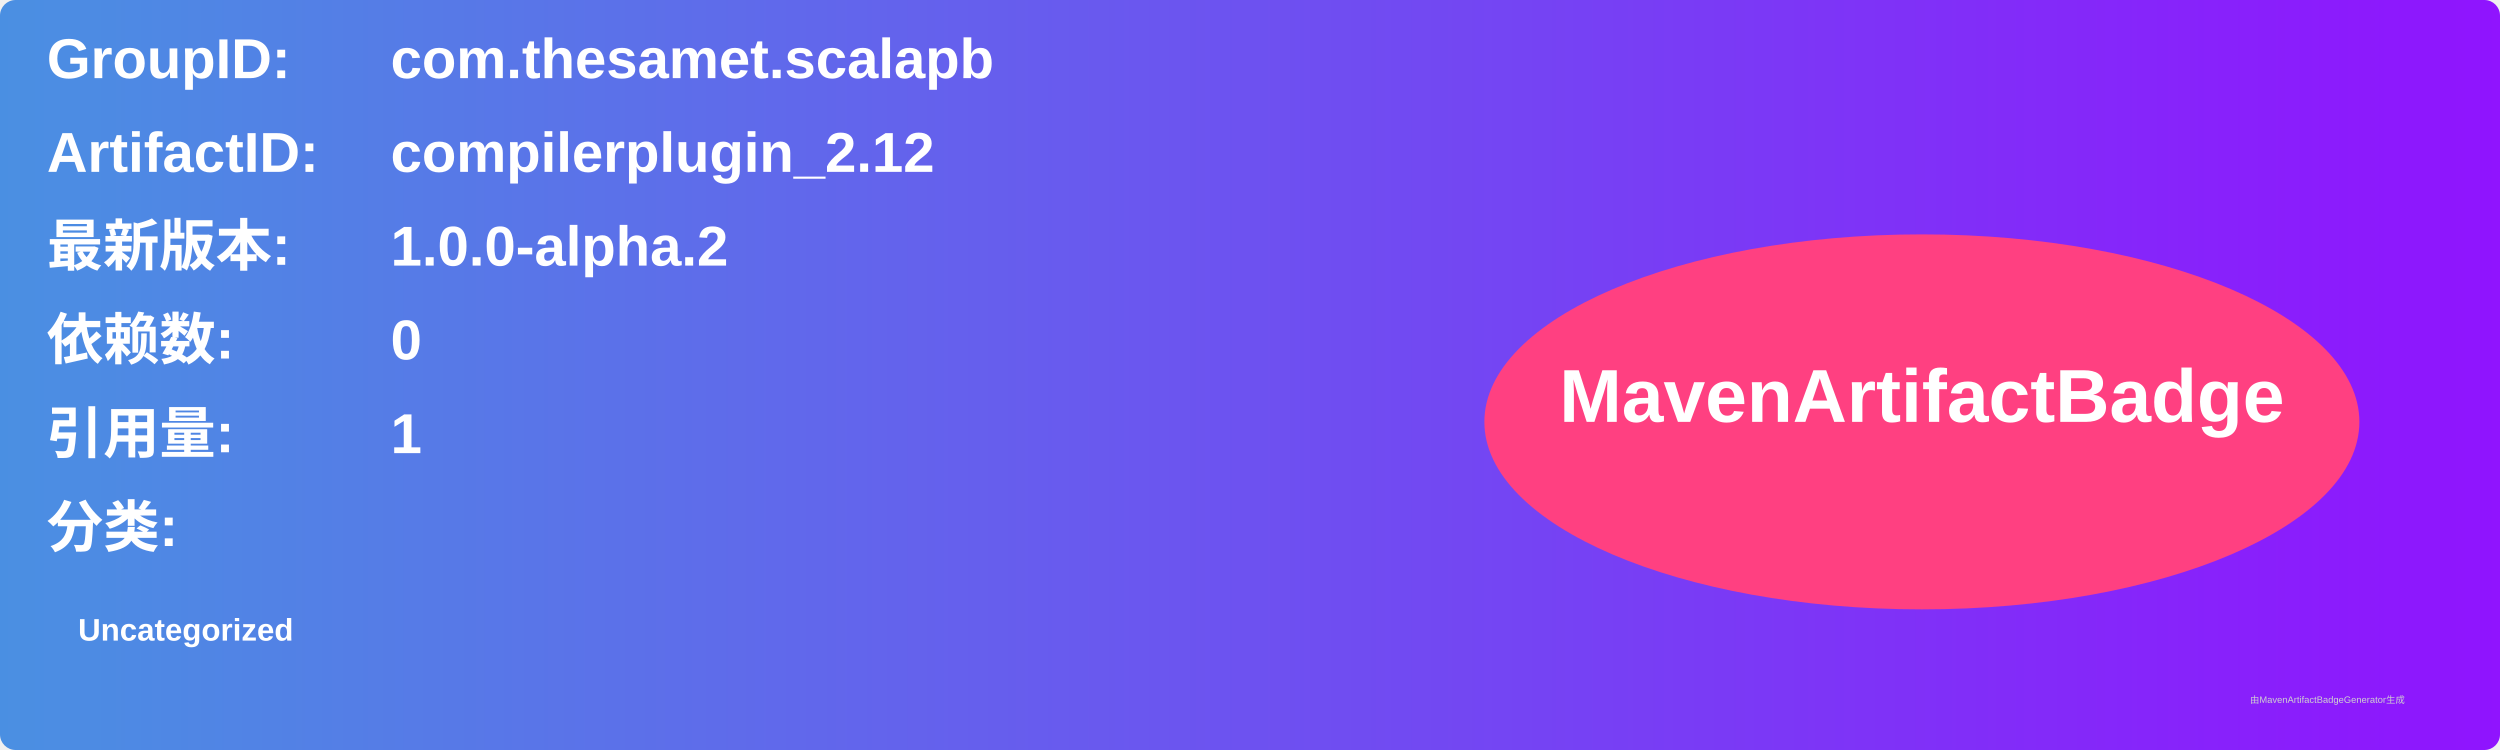
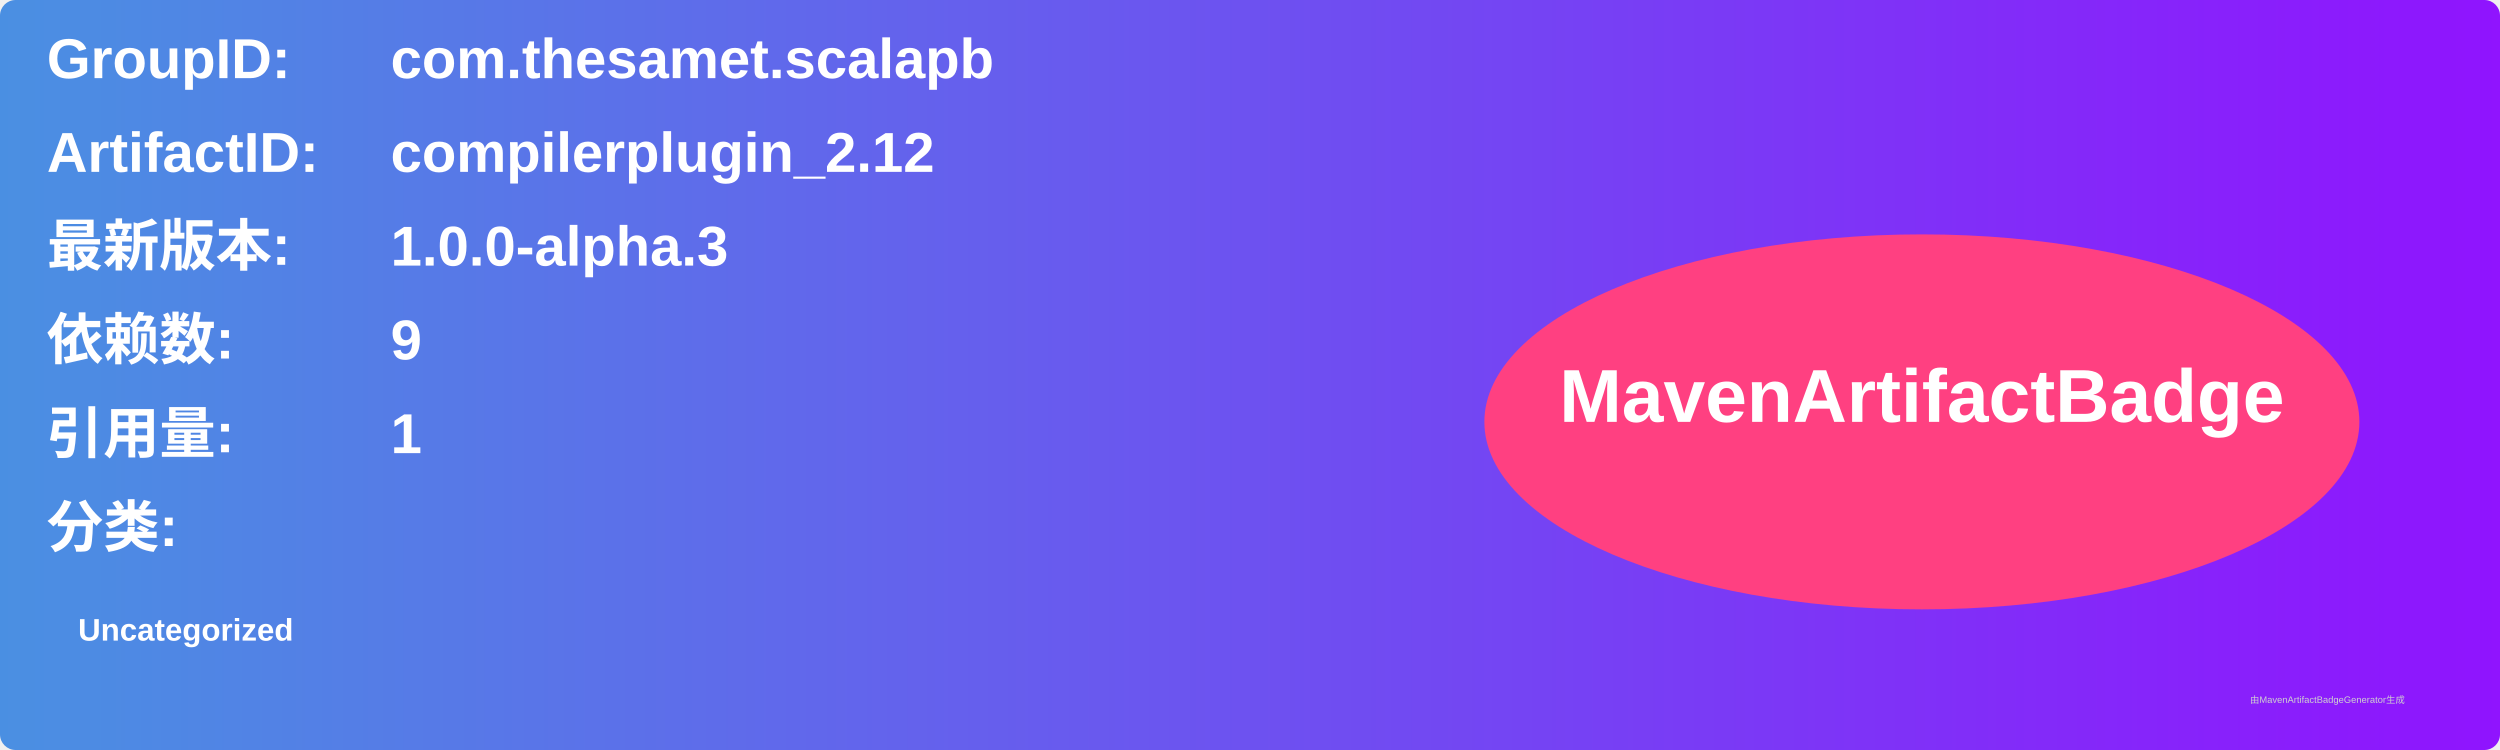
<svg xmlns="http://www.w3.org/2000/svg" width="800" height="240" viewBox="0 0 800 240">
  <linearGradient id="grad" x1="0%" y1="0%" x2="100%" y2="0%">
    <stop offset="0%" stop-color="#4a90e2" />
    <stop offset="100%" stop-color="#9013fe" />
  </linearGradient>
  <rect width="100%" height="100%" rx="5" ry="5" fill="url(#grad)" />
  <g transform="translate(15, 15)">
    <text x="0" y="10" font-family="Arial" font-size="18" fill="white" font-weight="bold" width="260">GroupID:</text>
    <text x="110" y="10" font-family="Arial" font-size="18" fill="white" font-weight="bold" width="460">com.thesamet.scalapb</text>
    <text x="0" y="40" font-family="Arial" font-size="18" fill="white" font-weight="bold" width="260">ArtifactID:</text>
    <text x="110" y="40" font-family="Arial" font-size="18" fill="white" font-weight="bold" width="460">compilerplugin_2.12</text>
    <text x="0" y="70" font-family="Arial" font-size="18" fill="white" font-weight="bold">最新版本:</text>
    <text x="110" y="70" font-family="Arial" font-size="18" fill="white" font-weight="bold">
-       <tspan font-weight="bold">1.0.0-alpha.2</tspan>
+       <tspan font-weight="bold">1.0.0-alpha.3</tspan>
    </text>
    <text x="0" y="100" font-family="Arial" font-size="18" fill="white" font-weight="bold">依赖数: </text>
    <text x="110" y="100" font-family="Arial" font-size="18" fill="white">
-       <tspan font-weight="bold">0</tspan>
+       <tspan font-weight="bold">9</tspan>
    </text>
    <text x="0" y="130" font-family="Arial" font-size="18" fill="white" font-weight="bold">引用量: </text>
    <text x="110" y="130" font-family="Arial" font-size="18" fill="white">
      <tspan font-weight="bold">1</tspan>
    </text>
    <text x="0" y="160" font-family="Arial" font-size="18" fill="white" font-weight="bold">分类:</text>
    <text x="10" y="190" font-family="Arial" font-size="10" fill="white">
      <tspan font-weight="bold">Uncategorized</tspan>
    </text>
    <ellipse cx="600" cy="120" rx="140" ry="60" fill="#ff4081" />
    <text x="600" y="120" text-anchor="middle" font-family="Arial" font-size="24" fill="white" font-weight="bold">MavenArtifactBadge</text>
  </g>
  <text x="720" y="225" font-family="Arial" font-size="3" fill="#d0d0d0">由MavenArtifactBadgeGenerator生成</text>
</svg>
